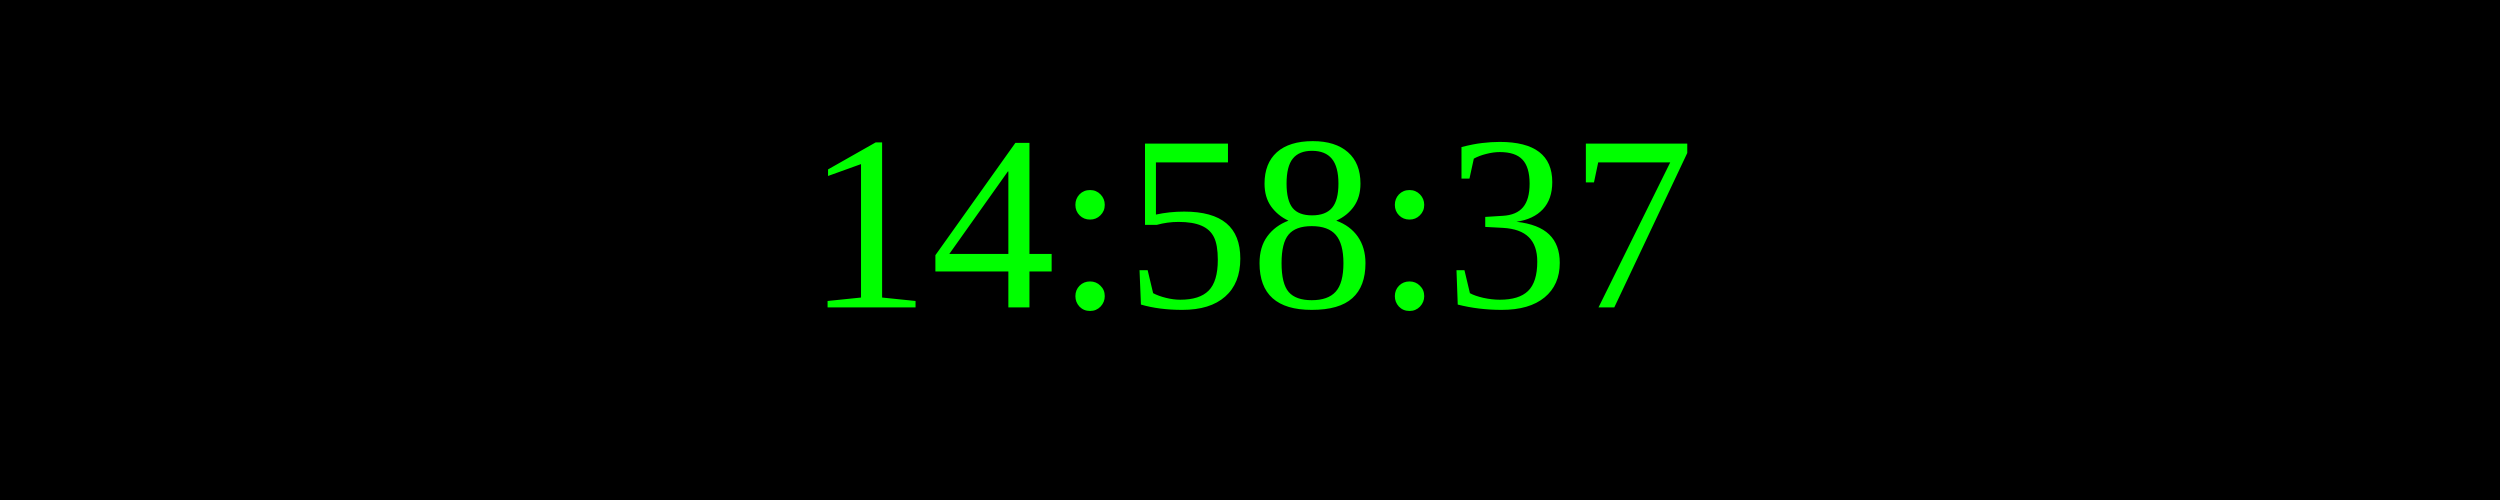
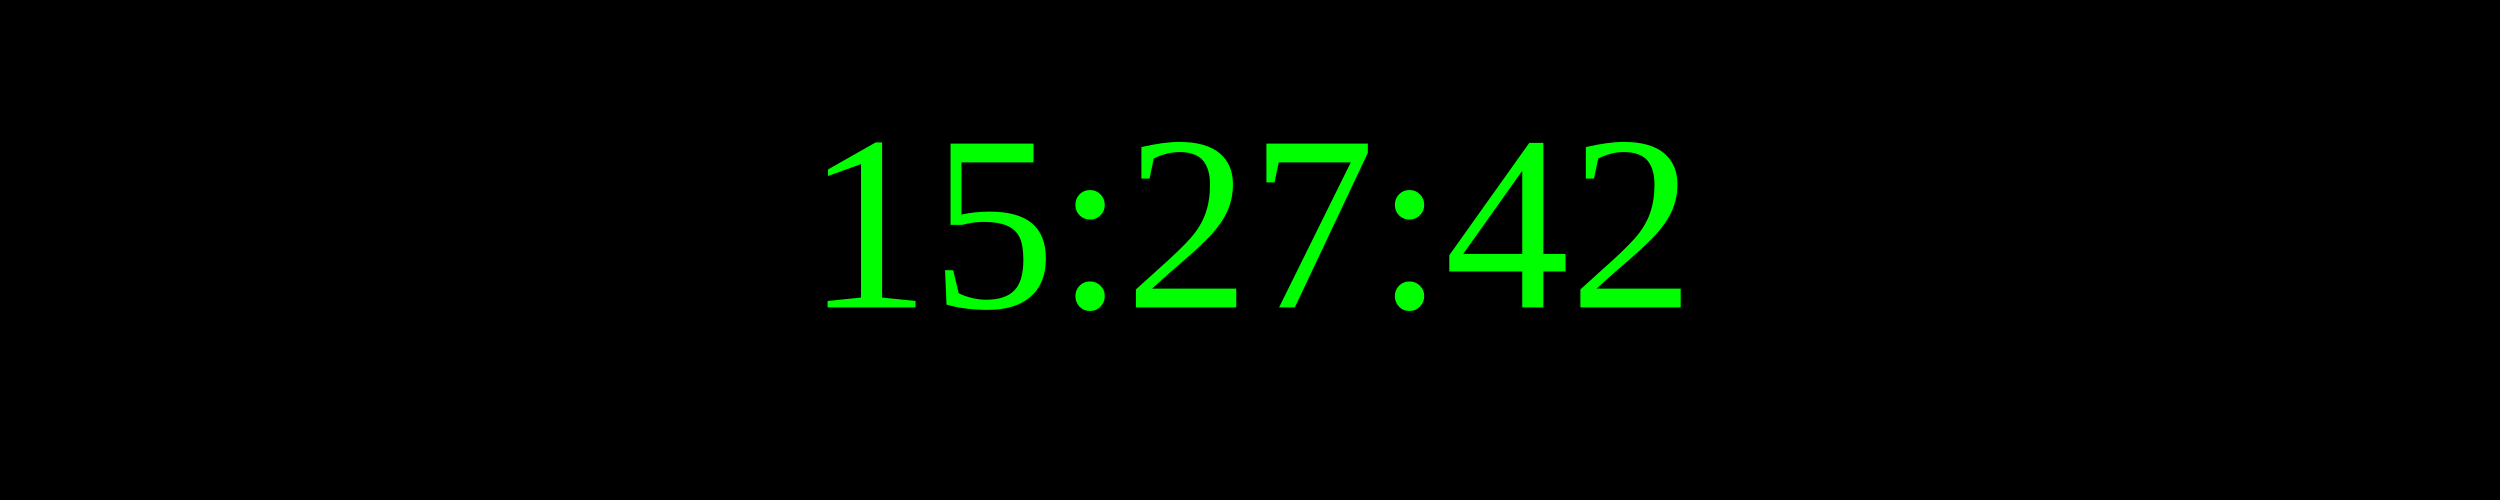
<svg xmlns="http://www.w3.org/2000/svg" width="250" height="50">
  <rect width="100%" height="100%" fill="black" />
  <text x="50%" y="50%" font-size="25" fill="lime" text-anchor="middle" dominant-baseline="middle">
- 14:58:37
+ 15:27:42
</text>
</svg>
